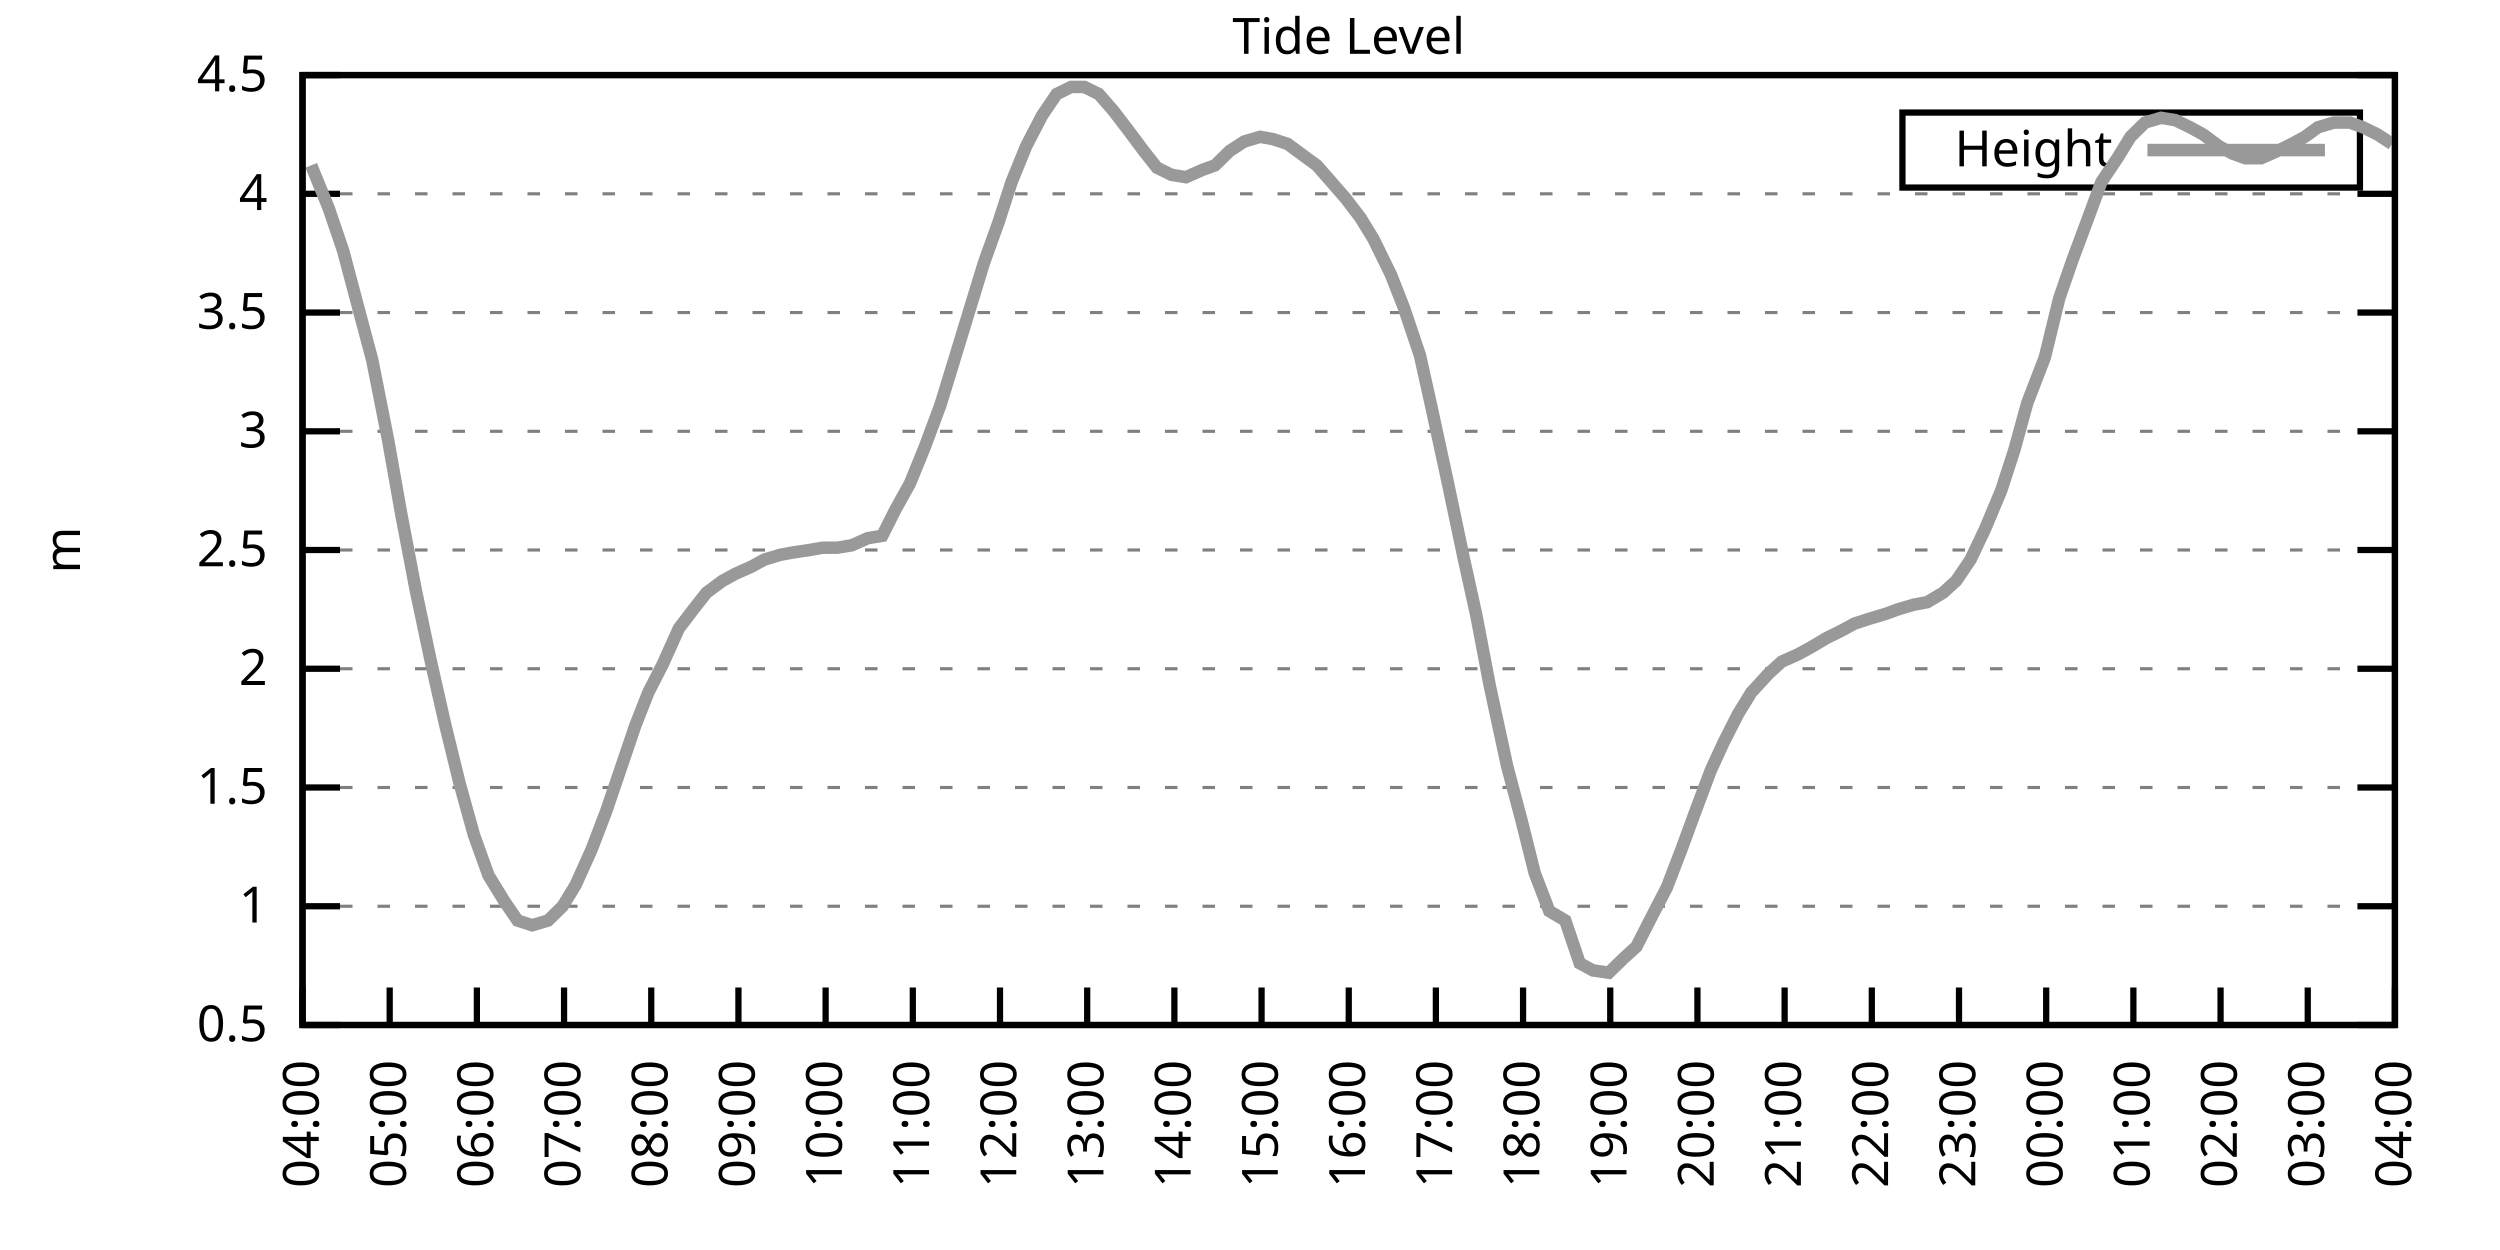
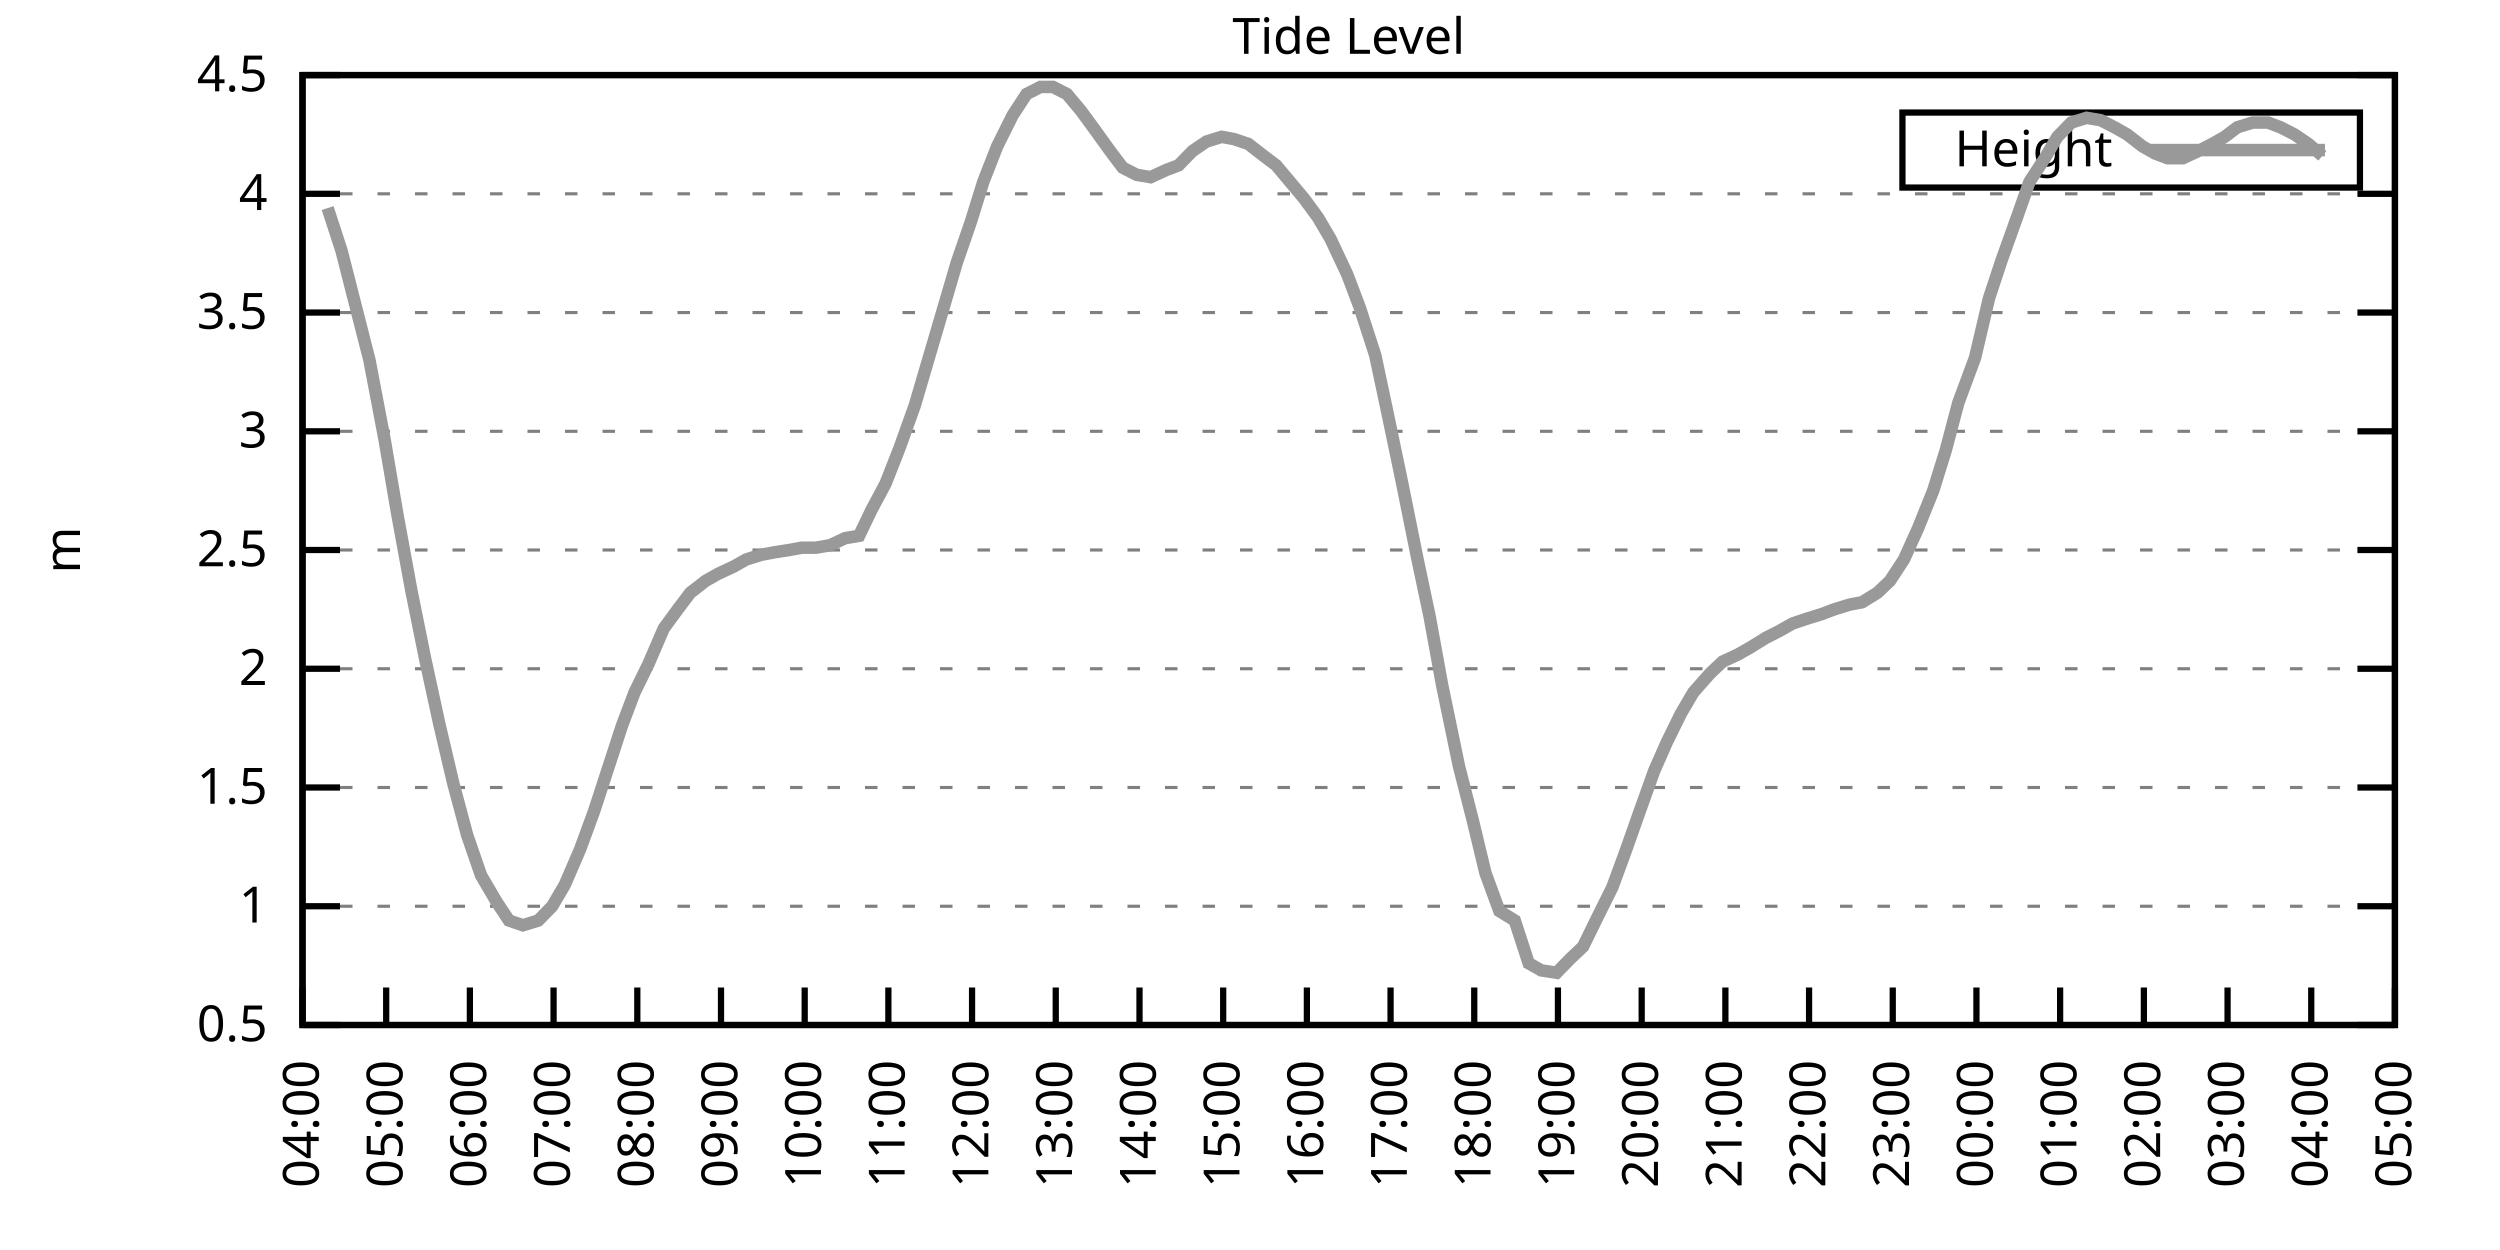
<svg xmlns="http://www.w3.org/2000/svg" xmlns:xlink="http://www.w3.org/1999/xlink" width="400" height="200" viewBox="0 0 400 200">
  <g id="gnuplot_canvas">
    <rect x="0" y="0" width="400" height="200" fill="none" />
    <defs>
      <circle id="gpDot" r="0.5" stroke-width="0.5" stroke="currentColor" />
      <path id="gpPt0" stroke-width="0.333" stroke="currentColor" d="M-1,0 h2 M0,-1 v2" />
      <path id="gpPt1" stroke-width="0.333" stroke="currentColor" d="M-1,-1 L1,1 M1,-1 L-1,1" />
      <path id="gpPt2" stroke-width="0.333" stroke="currentColor" d="M-1,0 L1,0 M0,-1 L0,1 M-1,-1 L1,1 M-1,1 L1,-1" />
      <rect id="gpPt3" stroke-width="0.333" stroke="currentColor" x="-1" y="-1" width="2" height="2" />
      <rect id="gpPt4" stroke-width="0.333" stroke="currentColor" fill="currentColor" x="-1" y="-1" width="2" height="2" />
      <circle id="gpPt5" stroke-width="0.333" stroke="currentColor" cx="0" cy="0" r="1" />
      <use xlink:href="#gpPt5" id="gpPt6" fill="currentColor" stroke="none" />
      <path id="gpPt7" stroke-width="0.333" stroke="currentColor" d="M0,-1.33 L-1.33,0.67 L1.33,0.67 z" />
      <use xlink:href="#gpPt7" id="gpPt8" fill="currentColor" stroke="none" />
      <use xlink:href="#gpPt7" id="gpPt9" stroke="currentColor" transform="rotate(180)" />
      <use xlink:href="#gpPt9" id="gpPt10" fill="currentColor" stroke="none" />
      <use xlink:href="#gpPt3" id="gpPt11" stroke="currentColor" transform="rotate(45)" />
      <use xlink:href="#gpPt11" id="gpPt12" fill="currentColor" stroke="none" />
      <path id="gpPt13" stroke-width="0.333" stroke="currentColor" d="M0,1.330 L1.265,0.411 L0.782,-1.067 L-0.782,-1.076 L-1.265,0.411 z" />
      <use xlink:href="#gpPt13" id="gpPt14" fill="currentColor" stroke="none" />
      <filter id="textbox" filterUnits="objectBoundingBox" x="0" y="0" height="1" width="1">
        <feFlood flood-color="white" flood-opacity="1" result="bgnd" />
        <feComposite in="SourceGraphic" in2="bgnd" operator="atop" />
      </filter>
      <filter id="greybox" filterUnits="objectBoundingBox" x="0" y="0" height="1" width="1">
        <feFlood flood-color="lightgrey" flood-opacity="1" result="grey" />
        <feComposite in="SourceGraphic" in2="grey" operator="atop" />
      </filter>
    </defs>
    <g fill="none" color="white" stroke="currentColor" stroke-width="1.00" stroke-linecap="butt" stroke-linejoin="miter">
</g>
    <g fill="none" color="black" stroke="currentColor" stroke-width="1.00" stroke-linecap="butt" stroke-linejoin="miter">
      <g stroke="none" shape-rendering="crispEdges">
        <polygon fill="rgb(255, 255, 255)" points="48.40,164.00 383.18,164.00 383.18,12.02 48.40,12.02 " />
      </g>
    </g>
    <g fill="none" color="black" stroke="currentColor" stroke-width="1.00" stroke-linecap="butt" stroke-linejoin="miter">
</g>
    <g fill="none" color="black" stroke="black" stroke-width="0.50" stroke-linecap="butt" stroke-linejoin="miter">
</g>
    <g fill="none" color="gray" stroke="currentColor" stroke-width="0.50" stroke-linecap="butt" stroke-linejoin="miter">
      <path stroke="gray" stroke-dasharray="2,4" class="gridline" d="M48.40,164.00 L383.19,164.00  " />
    </g>
    <g fill="none" color="gray" stroke="gray" stroke-width="1.00" stroke-linecap="butt" stroke-linejoin="miter">
</g>
    <g fill="none" color="black" stroke="currentColor" stroke-width="1.00" stroke-linecap="butt" stroke-linejoin="miter">
      <path stroke="black" d="M48.40,164.00 L54.40,164.00 M383.19,164.00 L377.19,164.00  " />
      <g transform="translate(42.80,166.60)" stroke="none" fill="black" font-family="Sans" font-size="8.00" text-anchor="end">
        <text>
          <tspan font-family="Sans"> 0.5</tspan>
        </text>
      </g>
    </g>
    <g fill="none" color="black" stroke="currentColor" stroke-width="1.00" stroke-linecap="butt" stroke-linejoin="miter">
</g>
    <g fill="none" color="black" stroke="black" stroke-width="0.50" stroke-linecap="butt" stroke-linejoin="miter">
</g>
    <g fill="none" color="gray" stroke="currentColor" stroke-width="0.50" stroke-linecap="butt" stroke-linejoin="miter">
      <path stroke="gray" stroke-dasharray="2,4" class="gridline" d="M48.40,145.00 L383.19,145.00  " />
    </g>
    <g fill="none" color="gray" stroke="gray" stroke-width="1.00" stroke-linecap="butt" stroke-linejoin="miter">
</g>
    <g fill="none" color="black" stroke="currentColor" stroke-width="1.00" stroke-linecap="butt" stroke-linejoin="miter">
      <path stroke="black" d="M48.40,145.00 L54.40,145.00 M383.19,145.00 L377.19,145.00  " />
      <g transform="translate(42.80,147.60)" stroke="none" fill="black" font-family="Sans" font-size="8.00" text-anchor="end">
        <text>
          <tspan font-family="Sans"> 1</tspan>
        </text>
      </g>
    </g>
    <g fill="none" color="black" stroke="currentColor" stroke-width="1.00" stroke-linecap="butt" stroke-linejoin="miter">
</g>
    <g fill="none" color="black" stroke="black" stroke-width="0.50" stroke-linecap="butt" stroke-linejoin="miter">
</g>
    <g fill="none" color="gray" stroke="currentColor" stroke-width="0.50" stroke-linecap="butt" stroke-linejoin="miter">
      <path stroke="gray" stroke-dasharray="2,4" class="gridline" d="M48.40,126.00 L383.19,126.00  " />
    </g>
    <g fill="none" color="gray" stroke="gray" stroke-width="1.00" stroke-linecap="butt" stroke-linejoin="miter">
</g>
    <g fill="none" color="black" stroke="currentColor" stroke-width="1.00" stroke-linecap="butt" stroke-linejoin="miter">
      <path stroke="black" d="M48.40,126.00 L54.40,126.00 M383.19,126.00 L377.19,126.00  " />
      <g transform="translate(42.80,128.60)" stroke="none" fill="black" font-family="Sans" font-size="8.00" text-anchor="end">
        <text>
          <tspan font-family="Sans"> 1.5</tspan>
        </text>
      </g>
    </g>
    <g fill="none" color="black" stroke="currentColor" stroke-width="1.00" stroke-linecap="butt" stroke-linejoin="miter">
</g>
    <g fill="none" color="black" stroke="black" stroke-width="0.50" stroke-linecap="butt" stroke-linejoin="miter">
</g>
    <g fill="none" color="gray" stroke="currentColor" stroke-width="0.50" stroke-linecap="butt" stroke-linejoin="miter">
      <path stroke="gray" stroke-dasharray="2,4" class="gridline" d="M48.40,107.00 L383.19,107.00  " />
    </g>
    <g fill="none" color="gray" stroke="gray" stroke-width="1.00" stroke-linecap="butt" stroke-linejoin="miter">
</g>
    <g fill="none" color="black" stroke="currentColor" stroke-width="1.00" stroke-linecap="butt" stroke-linejoin="miter">
      <path stroke="black" d="M48.40,107.00 L54.40,107.00 M383.19,107.00 L377.19,107.00  " />
      <g transform="translate(42.80,109.60)" stroke="none" fill="black" font-family="Sans" font-size="8.00" text-anchor="end">
        <text>
          <tspan font-family="Sans"> 2</tspan>
        </text>
      </g>
    </g>
    <g fill="none" color="black" stroke="currentColor" stroke-width="1.00" stroke-linecap="butt" stroke-linejoin="miter">
</g>
    <g fill="none" color="black" stroke="black" stroke-width="0.50" stroke-linecap="butt" stroke-linejoin="miter">
</g>
    <g fill="none" color="gray" stroke="currentColor" stroke-width="0.50" stroke-linecap="butt" stroke-linejoin="miter">
      <path stroke="gray" stroke-dasharray="2,4" class="gridline" d="M48.40,88.00 L383.19,88.00  " />
    </g>
    <g fill="none" color="gray" stroke="gray" stroke-width="1.00" stroke-linecap="butt" stroke-linejoin="miter">
</g>
    <g fill="none" color="black" stroke="currentColor" stroke-width="1.00" stroke-linecap="butt" stroke-linejoin="miter">
      <path stroke="black" d="M48.40,88.00 L54.40,88.00 M383.19,88.00 L377.19,88.00  " />
      <g transform="translate(42.80,90.60)" stroke="none" fill="black" font-family="Sans" font-size="8.00" text-anchor="end">
        <text>
          <tspan font-family="Sans"> 2.5</tspan>
        </text>
      </g>
    </g>
    <g fill="none" color="black" stroke="currentColor" stroke-width="1.00" stroke-linecap="butt" stroke-linejoin="miter">
</g>
    <g fill="none" color="black" stroke="black" stroke-width="0.50" stroke-linecap="butt" stroke-linejoin="miter">
</g>
    <g fill="none" color="gray" stroke="currentColor" stroke-width="0.50" stroke-linecap="butt" stroke-linejoin="miter">
      <path stroke="gray" stroke-dasharray="2,4" class="gridline" d="M48.40,69.01 L383.19,69.01  " />
    </g>
    <g fill="none" color="gray" stroke="gray" stroke-width="1.00" stroke-linecap="butt" stroke-linejoin="miter">
</g>
    <g fill="none" color="black" stroke="currentColor" stroke-width="1.00" stroke-linecap="butt" stroke-linejoin="miter">
      <path stroke="black" d="M48.40,69.01 L54.40,69.01 M383.19,69.01 L377.19,69.01  " />
      <g transform="translate(42.80,71.61)" stroke="none" fill="black" font-family="Sans" font-size="8.00" text-anchor="end">
        <text>
          <tspan font-family="Sans"> 3</tspan>
        </text>
      </g>
    </g>
    <g fill="none" color="black" stroke="currentColor" stroke-width="1.00" stroke-linecap="butt" stroke-linejoin="miter">
</g>
    <g fill="none" color="black" stroke="black" stroke-width="0.50" stroke-linecap="butt" stroke-linejoin="miter">
</g>
    <g fill="none" color="gray" stroke="currentColor" stroke-width="0.50" stroke-linecap="butt" stroke-linejoin="miter">
      <path stroke="gray" stroke-dasharray="2,4" class="gridline" d="M48.40,50.01 L383.19,50.01  " />
    </g>
    <g fill="none" color="gray" stroke="gray" stroke-width="1.00" stroke-linecap="butt" stroke-linejoin="miter">
</g>
    <g fill="none" color="black" stroke="currentColor" stroke-width="1.00" stroke-linecap="butt" stroke-linejoin="miter">
      <path stroke="black" d="M48.40,50.01 L54.40,50.01 M383.19,50.01 L377.19,50.01  " />
      <g transform="translate(42.80,52.61)" stroke="none" fill="black" font-family="Sans" font-size="8.00" text-anchor="end">
        <text>
          <tspan font-family="Sans"> 3.5</tspan>
        </text>
      </g>
    </g>
    <g fill="none" color="black" stroke="currentColor" stroke-width="1.00" stroke-linecap="butt" stroke-linejoin="miter">
</g>
    <g fill="none" color="black" stroke="black" stroke-width="0.50" stroke-linecap="butt" stroke-linejoin="miter">
</g>
    <g fill="none" color="gray" stroke="currentColor" stroke-width="0.50" stroke-linecap="butt" stroke-linejoin="miter">
      <path stroke="gray" stroke-dasharray="2,4" class="gridline" d="M48.40,31.01 L383.19,31.01  " />
    </g>
    <g fill="none" color="gray" stroke="gray" stroke-width="1.00" stroke-linecap="butt" stroke-linejoin="miter">
</g>
    <g fill="none" color="black" stroke="currentColor" stroke-width="1.00" stroke-linecap="butt" stroke-linejoin="miter">
      <path stroke="black" d="M48.40,31.01 L54.40,31.01 M383.19,31.01 L377.19,31.01  " />
      <g transform="translate(42.80,33.61)" stroke="none" fill="black" font-family="Sans" font-size="8.00" text-anchor="end">
        <text>
          <tspan font-family="Sans"> 4</tspan>
        </text>
      </g>
    </g>
    <g fill="none" color="black" stroke="currentColor" stroke-width="1.00" stroke-linecap="butt" stroke-linejoin="miter">
</g>
    <g fill="none" color="black" stroke="black" stroke-width="0.50" stroke-linecap="butt" stroke-linejoin="miter">
</g>
    <g fill="none" color="gray" stroke="currentColor" stroke-width="0.50" stroke-linecap="butt" stroke-linejoin="miter">
      <path stroke="gray" stroke-dasharray="2,4" class="gridline" d="M48.40,12.01 L383.19,12.01  " />
    </g>
    <g fill="none" color="gray" stroke="gray" stroke-width="1.00" stroke-linecap="butt" stroke-linejoin="miter">
</g>
    <g fill="none" color="black" stroke="currentColor" stroke-width="1.00" stroke-linecap="butt" stroke-linejoin="miter">
      <path stroke="black" d="M48.40,12.01 L54.40,12.01 M383.19,12.01 L377.19,12.01  " />
      <g transform="translate(42.80,14.61)" stroke="none" fill="black" font-family="Sans" font-size="8.00" text-anchor="end">
        <text>
          <tspan font-family="Sans"> 4.5</tspan>
        </text>
      </g>
    </g>
    <g fill="none" color="black" stroke="currentColor" stroke-width="1.00" stroke-linecap="butt" stroke-linejoin="miter">
      <path stroke="black" d="M48.40,164.00 L48.40,158.00  " />
      <g transform="translate(51.00,169.60) rotate(270.00)" stroke="none" fill="black" font-family="Sans" font-size="8.00" text-anchor="end">
        <text>
          <tspan font-family="Sans">04:00</tspan>
        </text>
      </g>
    </g>
    <g fill="none" color="black" stroke="currentColor" stroke-width="1.00" stroke-linecap="butt" stroke-linejoin="miter">
-       <path stroke="black" d="M62.35,164.00 L62.35,158.00  " />
-       <g transform="translate(64.95,169.60) rotate(270.00)" stroke="none" fill="black" font-family="Sans" font-size="8.00" text-anchor="end">
+       <path stroke="black" d="M61.79,164.00 L61.79,158.00  " />
+       <g transform="translate(64.39,169.60) rotate(270.00)" stroke="none" fill="black" font-family="Sans" font-size="8.00" text-anchor="end">
        <text>
          <tspan font-family="Sans">05:00</tspan>
        </text>
      </g>
    </g>
    <g fill="none" color="black" stroke="currentColor" stroke-width="1.00" stroke-linecap="butt" stroke-linejoin="miter">
-       <path stroke="black" d="M76.30,164.00 L76.30,158.00  " />
-       <g transform="translate(78.90,169.60) rotate(270.00)" stroke="none" fill="black" font-family="Sans" font-size="8.00" text-anchor="end">
+       <path stroke="black" d="M75.18,164.00 L75.18,158.00  " />
+       <g transform="translate(77.78,169.60) rotate(270.00)" stroke="none" fill="black" font-family="Sans" font-size="8.00" text-anchor="end">
        <text>
          <tspan font-family="Sans">06:00</tspan>
        </text>
      </g>
    </g>
    <g fill="none" color="black" stroke="currentColor" stroke-width="1.00" stroke-linecap="butt" stroke-linejoin="miter">
-       <path stroke="black" d="M90.25,164.00 L90.25,158.00  " />
-       <g transform="translate(92.85,169.60) rotate(270.00)" stroke="none" fill="black" font-family="Sans" font-size="8.00" text-anchor="end">
+       <path stroke="black" d="M88.57,164.00 L88.57,158.00  " />
+       <g transform="translate(91.17,169.60) rotate(270.00)" stroke="none" fill="black" font-family="Sans" font-size="8.00" text-anchor="end">
        <text>
          <tspan font-family="Sans">07:00</tspan>
        </text>
      </g>
    </g>
    <g fill="none" color="black" stroke="currentColor" stroke-width="1.00" stroke-linecap="butt" stroke-linejoin="miter">
-       <path stroke="black" d="M104.20,164.00 L104.20,158.00  " />
-       <g transform="translate(106.80,169.60) rotate(270.00)" stroke="none" fill="black" font-family="Sans" font-size="8.00" text-anchor="end">
+       <path stroke="black" d="M101.97,164.00 L101.97,158.00  " />
+       <g transform="translate(104.57,169.60) rotate(270.00)" stroke="none" fill="black" font-family="Sans" font-size="8.00" text-anchor="end">
        <text>
          <tspan font-family="Sans">08:00</tspan>
        </text>
      </g>
    </g>
    <g fill="none" color="black" stroke="currentColor" stroke-width="1.00" stroke-linecap="butt" stroke-linejoin="miter">
-       <path stroke="black" d="M118.15,164.00 L118.15,158.00  " />
-       <g transform="translate(120.75,169.60) rotate(270.00)" stroke="none" fill="black" font-family="Sans" font-size="8.00" text-anchor="end">
+       <path stroke="black" d="M115.36,164.00 L115.36,158.00  " />
+       <g transform="translate(117.96,169.60) rotate(270.00)" stroke="none" fill="black" font-family="Sans" font-size="8.00" text-anchor="end">
        <text>
          <tspan font-family="Sans">09:00</tspan>
        </text>
      </g>
    </g>
    <g fill="none" color="black" stroke="currentColor" stroke-width="1.00" stroke-linecap="butt" stroke-linejoin="miter">
-       <path stroke="black" d="M132.10,164.00 L132.10,158.00  " />
-       <g transform="translate(134.70,169.60) rotate(270.00)" stroke="none" fill="black" font-family="Sans" font-size="8.00" text-anchor="end">
+       <path stroke="black" d="M128.75,164.00 L128.75,158.00  " />
+       <g transform="translate(131.35,169.60) rotate(270.00)" stroke="none" fill="black" font-family="Sans" font-size="8.00" text-anchor="end">
        <text>
          <tspan font-family="Sans">10:00</tspan>
        </text>
      </g>
    </g>
    <g fill="none" color="black" stroke="currentColor" stroke-width="1.00" stroke-linecap="butt" stroke-linejoin="miter">
-       <path stroke="black" d="M146.05,164.00 L146.05,158.00  " />
-       <g transform="translate(148.65,169.60) rotate(270.00)" stroke="none" fill="black" font-family="Sans" font-size="8.00" text-anchor="end">
+       <path stroke="black" d="M142.14,164.00 L142.14,158.00  " />
+       <g transform="translate(144.74,169.60) rotate(270.00)" stroke="none" fill="black" font-family="Sans" font-size="8.00" text-anchor="end">
        <text>
          <tspan font-family="Sans">11:00</tspan>
        </text>
      </g>
    </g>
    <g fill="none" color="black" stroke="currentColor" stroke-width="1.00" stroke-linecap="butt" stroke-linejoin="miter">
-       <path stroke="black" d="M160.00,164.00 L160.00,158.00  " />
-       <g transform="translate(162.60,169.60) rotate(270.00)" stroke="none" fill="black" font-family="Sans" font-size="8.00" text-anchor="end">
+       <path stroke="black" d="M155.53,164.00 L155.53,158.00  " />
+       <g transform="translate(158.13,169.60) rotate(270.00)" stroke="none" fill="black" font-family="Sans" font-size="8.00" text-anchor="end">
        <text>
          <tspan font-family="Sans">12:00</tspan>
        </text>
      </g>
    </g>
    <g fill="none" color="black" stroke="currentColor" stroke-width="1.00" stroke-linecap="butt" stroke-linejoin="miter">
-       <path stroke="black" d="M173.95,164.00 L173.95,158.00  " />
-       <g transform="translate(176.55,169.60) rotate(270.00)" stroke="none" fill="black" font-family="Sans" font-size="8.00" text-anchor="end">
+       <path stroke="black" d="M168.92,164.00 L168.92,158.00  " />
+       <g transform="translate(171.52,169.60) rotate(270.00)" stroke="none" fill="black" font-family="Sans" font-size="8.00" text-anchor="end">
        <text>
          <tspan font-family="Sans">13:00</tspan>
        </text>
      </g>
    </g>
    <g fill="none" color="black" stroke="currentColor" stroke-width="1.00" stroke-linecap="butt" stroke-linejoin="miter">
-       <path stroke="black" d="M187.90,164.00 L187.90,158.00  " />
-       <g transform="translate(190.50,169.60) rotate(270.00)" stroke="none" fill="black" font-family="Sans" font-size="8.00" text-anchor="end">
+       <path stroke="black" d="M182.32,164.00 L182.32,158.00  " />
+       <g transform="translate(184.92,169.60) rotate(270.00)" stroke="none" fill="black" font-family="Sans" font-size="8.00" text-anchor="end">
        <text>
          <tspan font-family="Sans">14:00</tspan>
        </text>
      </g>
    </g>
    <g fill="none" color="black" stroke="currentColor" stroke-width="1.00" stroke-linecap="butt" stroke-linejoin="miter">
-       <path stroke="black" d="M201.85,164.00 L201.85,158.00  " />
-       <g transform="translate(204.45,169.60) rotate(270.00)" stroke="none" fill="black" font-family="Sans" font-size="8.00" text-anchor="end">
+       <path stroke="black" d="M195.71,164.00 L195.71,158.00  " />
+       <g transform="translate(198.31,169.60) rotate(270.00)" stroke="none" fill="black" font-family="Sans" font-size="8.00" text-anchor="end">
        <text>
          <tspan font-family="Sans">15:00</tspan>
        </text>
      </g>
    </g>
    <g fill="none" color="black" stroke="currentColor" stroke-width="1.00" stroke-linecap="butt" stroke-linejoin="miter">
-       <path stroke="black" d="M215.80,164.00 L215.80,158.00  " />
-       <g transform="translate(218.40,169.60) rotate(270.00)" stroke="none" fill="black" font-family="Sans" font-size="8.00" text-anchor="end">
+       <path stroke="black" d="M209.10,164.00 L209.10,158.00  " />
+       <g transform="translate(211.70,169.60) rotate(270.00)" stroke="none" fill="black" font-family="Sans" font-size="8.00" text-anchor="end">
        <text>
          <tspan font-family="Sans">16:00</tspan>
        </text>
      </g>
    </g>
    <g fill="none" color="black" stroke="currentColor" stroke-width="1.00" stroke-linecap="butt" stroke-linejoin="miter">
-       <path stroke="black" d="M229.74,164.00 L229.74,158.00  " />
-       <g transform="translate(232.34,169.60) rotate(270.00)" stroke="none" fill="black" font-family="Sans" font-size="8.00" text-anchor="end">
+       <path stroke="black" d="M222.49,164.00 L222.49,158.00  " />
+       <g transform="translate(225.09,169.60) rotate(270.00)" stroke="none" fill="black" font-family="Sans" font-size="8.00" text-anchor="end">
        <text>
          <tspan font-family="Sans">17:00</tspan>
        </text>
      </g>
    </g>
    <g fill="none" color="black" stroke="currentColor" stroke-width="1.00" stroke-linecap="butt" stroke-linejoin="miter">
-       <path stroke="black" d="M243.69,164.00 L243.69,158.00  " />
-       <g transform="translate(246.29,169.60) rotate(270.00)" stroke="none" fill="black" font-family="Sans" font-size="8.00" text-anchor="end">
+       <path stroke="black" d="M235.88,164.00 L235.88,158.00  " />
+       <g transform="translate(238.48,169.60) rotate(270.00)" stroke="none" fill="black" font-family="Sans" font-size="8.00" text-anchor="end">
        <text>
          <tspan font-family="Sans">18:00</tspan>
        </text>
      </g>
    </g>
    <g fill="none" color="black" stroke="currentColor" stroke-width="1.00" stroke-linecap="butt" stroke-linejoin="miter">
-       <path stroke="black" d="M257.64,164.00 L257.64,158.00  " />
-       <g transform="translate(260.24,169.60) rotate(270.00)" stroke="none" fill="black" font-family="Sans" font-size="8.00" text-anchor="end">
+       <path stroke="black" d="M249.27,164.00 L249.27,158.00  " />
+       <g transform="translate(251.87,169.60) rotate(270.00)" stroke="none" fill="black" font-family="Sans" font-size="8.00" text-anchor="end">
        <text>
          <tspan font-family="Sans">19:00</tspan>
        </text>
      </g>
    </g>
    <g fill="none" color="black" stroke="currentColor" stroke-width="1.00" stroke-linecap="butt" stroke-linejoin="miter">
-       <path stroke="black" d="M271.59,164.00 L271.59,158.00  " />
-       <g transform="translate(274.19,169.60) rotate(270.00)" stroke="none" fill="black" font-family="Sans" font-size="8.00" text-anchor="end">
+       <path stroke="black" d="M262.67,164.00 L262.67,158.00  " />
+       <g transform="translate(265.27,169.60) rotate(270.00)" stroke="none" fill="black" font-family="Sans" font-size="8.00" text-anchor="end">
        <text>
          <tspan font-family="Sans">20:00</tspan>
        </text>
      </g>
    </g>
    <g fill="none" color="black" stroke="currentColor" stroke-width="1.00" stroke-linecap="butt" stroke-linejoin="miter">
-       <path stroke="black" d="M285.54,164.00 L285.54,158.00  " />
-       <g transform="translate(288.14,169.60) rotate(270.00)" stroke="none" fill="black" font-family="Sans" font-size="8.00" text-anchor="end">
+       <path stroke="black" d="M276.06,164.00 L276.06,158.00  " />
+       <g transform="translate(278.66,169.60) rotate(270.00)" stroke="none" fill="black" font-family="Sans" font-size="8.00" text-anchor="end">
        <text>
          <tspan font-family="Sans">21:00</tspan>
        </text>
      </g>
    </g>
    <g fill="none" color="black" stroke="currentColor" stroke-width="1.00" stroke-linecap="butt" stroke-linejoin="miter">
-       <path stroke="black" d="M299.49,164.00 L299.49,158.00  " />
-       <g transform="translate(302.09,169.60) rotate(270.00)" stroke="none" fill="black" font-family="Sans" font-size="8.00" text-anchor="end">
+       <path stroke="black" d="M289.45,164.00 L289.45,158.00  " />
+       <g transform="translate(292.05,169.60) rotate(270.00)" stroke="none" fill="black" font-family="Sans" font-size="8.00" text-anchor="end">
        <text>
          <tspan font-family="Sans">22:00</tspan>
        </text>
      </g>
    </g>
    <g fill="none" color="black" stroke="currentColor" stroke-width="1.00" stroke-linecap="butt" stroke-linejoin="miter">
-       <path stroke="black" d="M313.44,164.00 L313.44,158.00  " />
-       <g transform="translate(316.04,169.60) rotate(270.00)" stroke="none" fill="black" font-family="Sans" font-size="8.00" text-anchor="end">
+       <path stroke="black" d="M302.84,164.00 L302.84,158.00  " />
+       <g transform="translate(305.44,169.60) rotate(270.00)" stroke="none" fill="black" font-family="Sans" font-size="8.00" text-anchor="end">
        <text>
          <tspan font-family="Sans">23:00</tspan>
        </text>
      </g>
    </g>
    <g fill="none" color="black" stroke="currentColor" stroke-width="1.00" stroke-linecap="butt" stroke-linejoin="miter">
-       <path stroke="black" d="M327.39,164.00 L327.39,158.00  " />
-       <g transform="translate(329.99,169.60) rotate(270.00)" stroke="none" fill="black" font-family="Sans" font-size="8.00" text-anchor="end">
+       <path stroke="black" d="M316.23,164.00 L316.23,158.00  " />
+       <g transform="translate(318.83,169.60) rotate(270.00)" stroke="none" fill="black" font-family="Sans" font-size="8.00" text-anchor="end">
        <text>
          <tspan font-family="Sans">00:00</tspan>
        </text>
      </g>
    </g>
    <g fill="none" color="black" stroke="currentColor" stroke-width="1.00" stroke-linecap="butt" stroke-linejoin="miter">
-       <path stroke="black" d="M341.34,164.00 L341.34,158.00  " />
-       <g transform="translate(343.94,169.60) rotate(270.00)" stroke="none" fill="black" font-family="Sans" font-size="8.00" text-anchor="end">
+       <path stroke="black" d="M329.62,164.00 L329.62,158.00  " />
+       <g transform="translate(332.22,169.60) rotate(270.00)" stroke="none" fill="black" font-family="Sans" font-size="8.00" text-anchor="end">
        <text>
          <tspan font-family="Sans">01:00</tspan>
        </text>
      </g>
    </g>
    <g fill="none" color="black" stroke="currentColor" stroke-width="1.00" stroke-linecap="butt" stroke-linejoin="miter">
-       <path stroke="black" d="M355.29,164.00 L355.29,158.00  " />
-       <g transform="translate(357.89,169.60) rotate(270.00)" stroke="none" fill="black" font-family="Sans" font-size="8.00" text-anchor="end">
+       <path stroke="black" d="M343.02,164.00 L343.02,158.00  " />
+       <g transform="translate(345.62,169.60) rotate(270.00)" stroke="none" fill="black" font-family="Sans" font-size="8.00" text-anchor="end">
        <text>
          <tspan font-family="Sans">02:00</tspan>
        </text>
      </g>
    </g>
    <g fill="none" color="black" stroke="currentColor" stroke-width="1.00" stroke-linecap="butt" stroke-linejoin="miter">
-       <path stroke="black" d="M369.24,164.00 L369.24,158.00  " />
-       <g transform="translate(371.84,169.60) rotate(270.00)" stroke="none" fill="black" font-family="Sans" font-size="8.00" text-anchor="end">
+       <path stroke="black" d="M356.41,164.00 L356.41,158.00  " />
+       <g transform="translate(359.01,169.60) rotate(270.00)" stroke="none" fill="black" font-family="Sans" font-size="8.00" text-anchor="end">
        <text>
          <tspan font-family="Sans">03:00</tspan>
+         </text>
+       </g>
+     </g>
+     <g fill="none" color="black" stroke="currentColor" stroke-width="1.00" stroke-linecap="butt" stroke-linejoin="miter">
+       <path stroke="black" d="M369.80,164.00 L369.80,158.00  " />
+       <g transform="translate(372.40,169.60) rotate(270.00)" stroke="none" fill="black" font-family="Sans" font-size="8.00" text-anchor="end">
+         <text>
+           <tspan font-family="Sans">04:00</tspan>
        </text>
      </g>
    </g>
    <g fill="none" color="black" stroke="currentColor" stroke-width="1.00" stroke-linecap="butt" stroke-linejoin="miter">
      <path stroke="black" d="M383.19,164.00 L383.19,158.00  " />
      <g transform="translate(385.79,169.60) rotate(270.00)" stroke="none" fill="black" font-family="Sans" font-size="8.00" text-anchor="end">
        <text>
-           <tspan font-family="Sans">04:00</tspan>
+           <tspan font-family="Sans">05:00</tspan>
        </text>
      </g>
    </g>
    <g fill="none" color="black" stroke="currentColor" stroke-width="1.00" stroke-linecap="butt" stroke-linejoin="miter">
</g>
    <g fill="none" color="black" stroke="currentColor" stroke-width="1.00" stroke-linecap="butt" stroke-linejoin="miter">
      <path stroke="black" d="M48.40,12.01 L48.40,164.00 L383.19,164.00 L383.19,12.01 L48.40,12.01 Z  " />
    </g>
    <g fill="none" color="black" stroke="currentColor" stroke-width="1.00" stroke-linecap="butt" stroke-linejoin="miter">
</g>
    <g fill="none" color="black" stroke="currentColor" stroke-width="1.00" stroke-linecap="butt" stroke-linejoin="miter">
      <path stroke="black" d="M304.39,30.01 L304.39,18.01 L377.59,18.01 L377.59,30.01 L304.39,30.01 Z  " />
    </g>
    <g id="Tide_level_plot_1">
      <g fill="none" color="white" stroke="black" stroke-width="2.00" stroke-linecap="butt" stroke-linejoin="miter">
</g>
      <g fill="none" color="black" stroke="currentColor" stroke-width="2.00" stroke-linecap="butt" stroke-linejoin="miter">
        <g transform="translate(337.99,26.61)" stroke="none" fill="black" font-family="Sans" font-size="8.00" text-anchor="end">
          <text>
            <tspan font-family="Sans">Height</tspan>
          </text>
        </g>
      </g>
      <g fill="none" color="black" stroke="currentColor" stroke-width="2.00" stroke-linecap="butt" stroke-linejoin="miter">
-         <path stroke="rgb(153, 153, 153)" d="M343.59,24.01 L371.99,24.01 M49.79,26.45 L52.58,33.29 L54.91,40.13 L57.23,48.87 L59.56,57.61 L62.12,70.53   L64.21,82.31 L66.53,94.46 L68.86,105.48 L71.18,115.74 L73.51,125.24 L75.83,133.60 L78.16,140.06 L80.72,144.24   L82.81,147.28 L85.13,148.04 L87.69,147.28 L90.02,145.00 L92.11,141.58 L94.67,135.88 L96.99,129.80 L99.32,122.96   L101.64,116.12 L103.73,110.80 L106.06,106.24 L108.62,100.54 L110.94,97.50 L113.03,94.84 L115.59,92.94 L117.68,91.80   L120.24,90.66 L122.33,89.52 L124.89,88.76 L126.98,88.38 L129.54,88.00 L131.63,87.63 L133.96,87.63 L136.28,87.25   L138.84,86.11 L141.16,85.73 L143.26,81.55 L145.58,77.37 L147.91,71.67 L150.46,64.83 L152.56,57.99 L155.11,49.63   L157.44,42.03 L159.76,35.57 L161.86,29.11 L164.18,23.41 L166.74,18.47 L169.06,15.05 L171.39,13.91 L173.48,13.91   L175.81,15.05 L178.13,17.71 L180.46,20.75 L183.01,24.17 L185.11,26.83 L187.43,27.97 L189.76,28.35 L192.31,27.21   L194.41,26.45 L196.73,24.17 L199.06,22.65 L201.61,21.89 L203.71,22.27 L206.03,23.03 L208.59,24.93 L210.68,26.45   L213.01,29.11 L215.33,31.77 L217.65,34.81 L219.75,38.23 L222.54,43.93 L224.63,49.25 L227.19,56.85 L229.05,65.21   L231.60,76.99 L234.16,89.14 L236.25,98.64 L238.35,109.66 L241.14,122.58 L243.46,131.32 L245.55,139.68 L247.88,145.76   L250.44,147.28 L252.76,154.12 L254.85,155.26 L257.41,155.64 L259.74,153.36 L261.83,151.46 L264.15,146.90 L266.71,141.96   L269.04,135.88 L271.13,130.18 L273.69,123.34 L275.78,118.78 L278.10,114.22 L280.20,110.80 L282.99,107.76 L285.08,105.86   L287.64,104.72 L289.73,103.58 L292.29,102.06 L294.61,100.92 L296.70,99.78 L299.03,99.02 L301.58,98.26 L303.68,97.50   L306.23,96.74 L308.33,96.36 L310.88,94.84 L312.98,92.94 L315.30,89.52 L317.63,84.59 L320.18,78.51 L322.28,72.05   L324.37,64.45 L327.16,57.23 L329.48,47.73 L331.58,41.65 L334.13,34.81 L336.23,29.11 L338.78,25.31 L340.88,21.89   L343.20,19.61 L345.76,18.85 L348.08,19.23 L350.41,20.37 L352.50,21.51 L355.06,23.41 L357.15,24.55 L359.24,25.31   L361.80,25.31 L364.36,24.17 L366.68,23.03 L368.78,21.89 L370.87,20.37 L373.43,19.61 L375.98,19.61 L378.08,20.37   L380.40,21.51 L382.73,23.03  " />
+         <path stroke="rgb(153, 153, 153)" d="M343.59,24.01 L371.99,24.01 M52.42,33.29 L54.65,40.13 L56.88,48.87 L59.11,57.61 L61.57,70.53 L63.58,82.31   L65.81,94.46 L68.04,105.48 L70.27,115.74 L72.50,125.24 L74.74,133.60 L76.97,140.06 L79.42,144.24 L81.43,147.28   L83.66,148.04 L86.12,147.28 L88.35,145.00 L90.36,141.58 L92.82,135.88 L95.05,129.80 L97.28,122.96 L99.51,116.12   L101.52,110.80 L103.75,106.24 L106.21,100.54 L108.44,97.50 L110.45,94.84 L112.90,92.94 L114.91,91.80 L117.37,90.66   L119.38,89.52 L121.83,88.76 L123.84,88.38 L126.29,88.00 L128.30,87.63 L130.54,87.63 L132.77,87.25 L135.22,86.11   L137.45,85.73 L139.46,81.55 L141.69,77.37 L143.93,71.67 L146.38,64.83 L148.39,57.99 L150.85,49.63 L153.08,42.03   L155.31,35.57 L157.32,29.11 L159.55,23.41 L162.01,18.47 L164.24,15.05 L166.47,13.91 L168.48,13.91 L170.71,15.05   L172.94,17.71 L175.17,20.75 L177.63,24.17 L179.64,26.83 L181.87,27.97 L184.10,28.35 L186.56,27.21 L188.57,26.45   L190.80,24.17 L193.03,22.65 L195.48,21.89 L197.49,22.27 L199.73,23.03 L202.18,24.93 L204.19,26.45 L206.42,29.11   L208.65,31.77 L210.88,34.81 L212.89,38.23 L215.57,43.93 L217.58,49.25 L220.04,56.85 L221.82,65.21 L224.28,76.99   L226.73,89.14 L228.74,98.64 L230.75,109.66 L233.43,122.58 L235.66,131.32 L237.67,139.68 L239.90,145.76 L242.36,147.28   L244.59,154.12 L246.60,155.26 L249.05,155.64 L251.28,153.36 L253.29,151.46 L255.52,146.90 L257.98,141.96 L260.21,135.88   L262.22,130.18 L264.67,123.34 L266.68,118.78 L268.92,114.22 L270.92,110.80 L273.60,107.76 L275.61,105.86 L278.07,104.72   L280.07,103.58 L282.53,102.06 L284.76,100.92 L286.77,99.78 L289.00,99.02 L291.46,98.26 L293.47,97.50 L295.92,96.74   L297.93,96.36 L300.39,94.84 L302.39,92.94 L304.63,89.52 L306.86,84.59 L309.31,78.51 L311.32,72.05 L313.33,64.45   L316.01,57.23 L318.24,47.73 L320.25,41.65 L322.70,34.81 L324.71,29.11 L327.17,25.31 L329.18,21.89 L331.41,19.61   L333.86,18.85 L336.10,19.23 L338.33,20.37 L340.34,21.51 L342.79,23.41 L344.80,24.55 L346.81,25.31 L349.26,25.31   L351.72,24.17 L353.95,23.03 L355.96,21.89 L357.97,20.37 L360.42,19.61 L362.88,19.61 L364.89,20.37 L367.12,21.51   L369.35,23.03 L371.58,24.93  " />
      </g>
    </g>
    <g fill="none" color="black" stroke="currentColor" stroke-width="2.00" stroke-linecap="butt" stroke-linejoin="miter">
</g>
    <g fill="none" color="black" stroke="black" stroke-width="1.00" stroke-linecap="butt" stroke-linejoin="miter">
</g>
    <g fill="none" color="black" stroke="currentColor" stroke-width="1.00" stroke-linecap="butt" stroke-linejoin="miter">
      <path stroke="black" d="M48.40,12.01 L48.40,164.00 L383.19,164.00 L383.19,12.01 L48.40,12.01 Z  " />
      <g transform="translate(12.80,88.01) rotate(270.00)" stroke="none" fill="black" font-family="Sans" font-size="8.00" text-anchor="middle">
        <text>
          <tspan font-family="Sans">m</tspan>
        </text>
      </g>
    </g>
    <g fill="none" color="black" stroke="currentColor" stroke-width="1.00" stroke-linecap="butt" stroke-linejoin="miter">
</g>
    <g fill="none" color="black" stroke="currentColor" stroke-width="1.00" stroke-linecap="butt" stroke-linejoin="miter">
      <g transform="translate(215.79,8.61)" stroke="none" fill="black" font-family="Sans" font-size="8.00" text-anchor="middle">
        <text>
          <tspan font-family="Sans">Tide Level</tspan>
        </text>
      </g>
    </g>
    <g fill="none" color="black" stroke="currentColor" stroke-width="1.00" stroke-linecap="butt" stroke-linejoin="miter">
</g>
  </g>
</svg>
